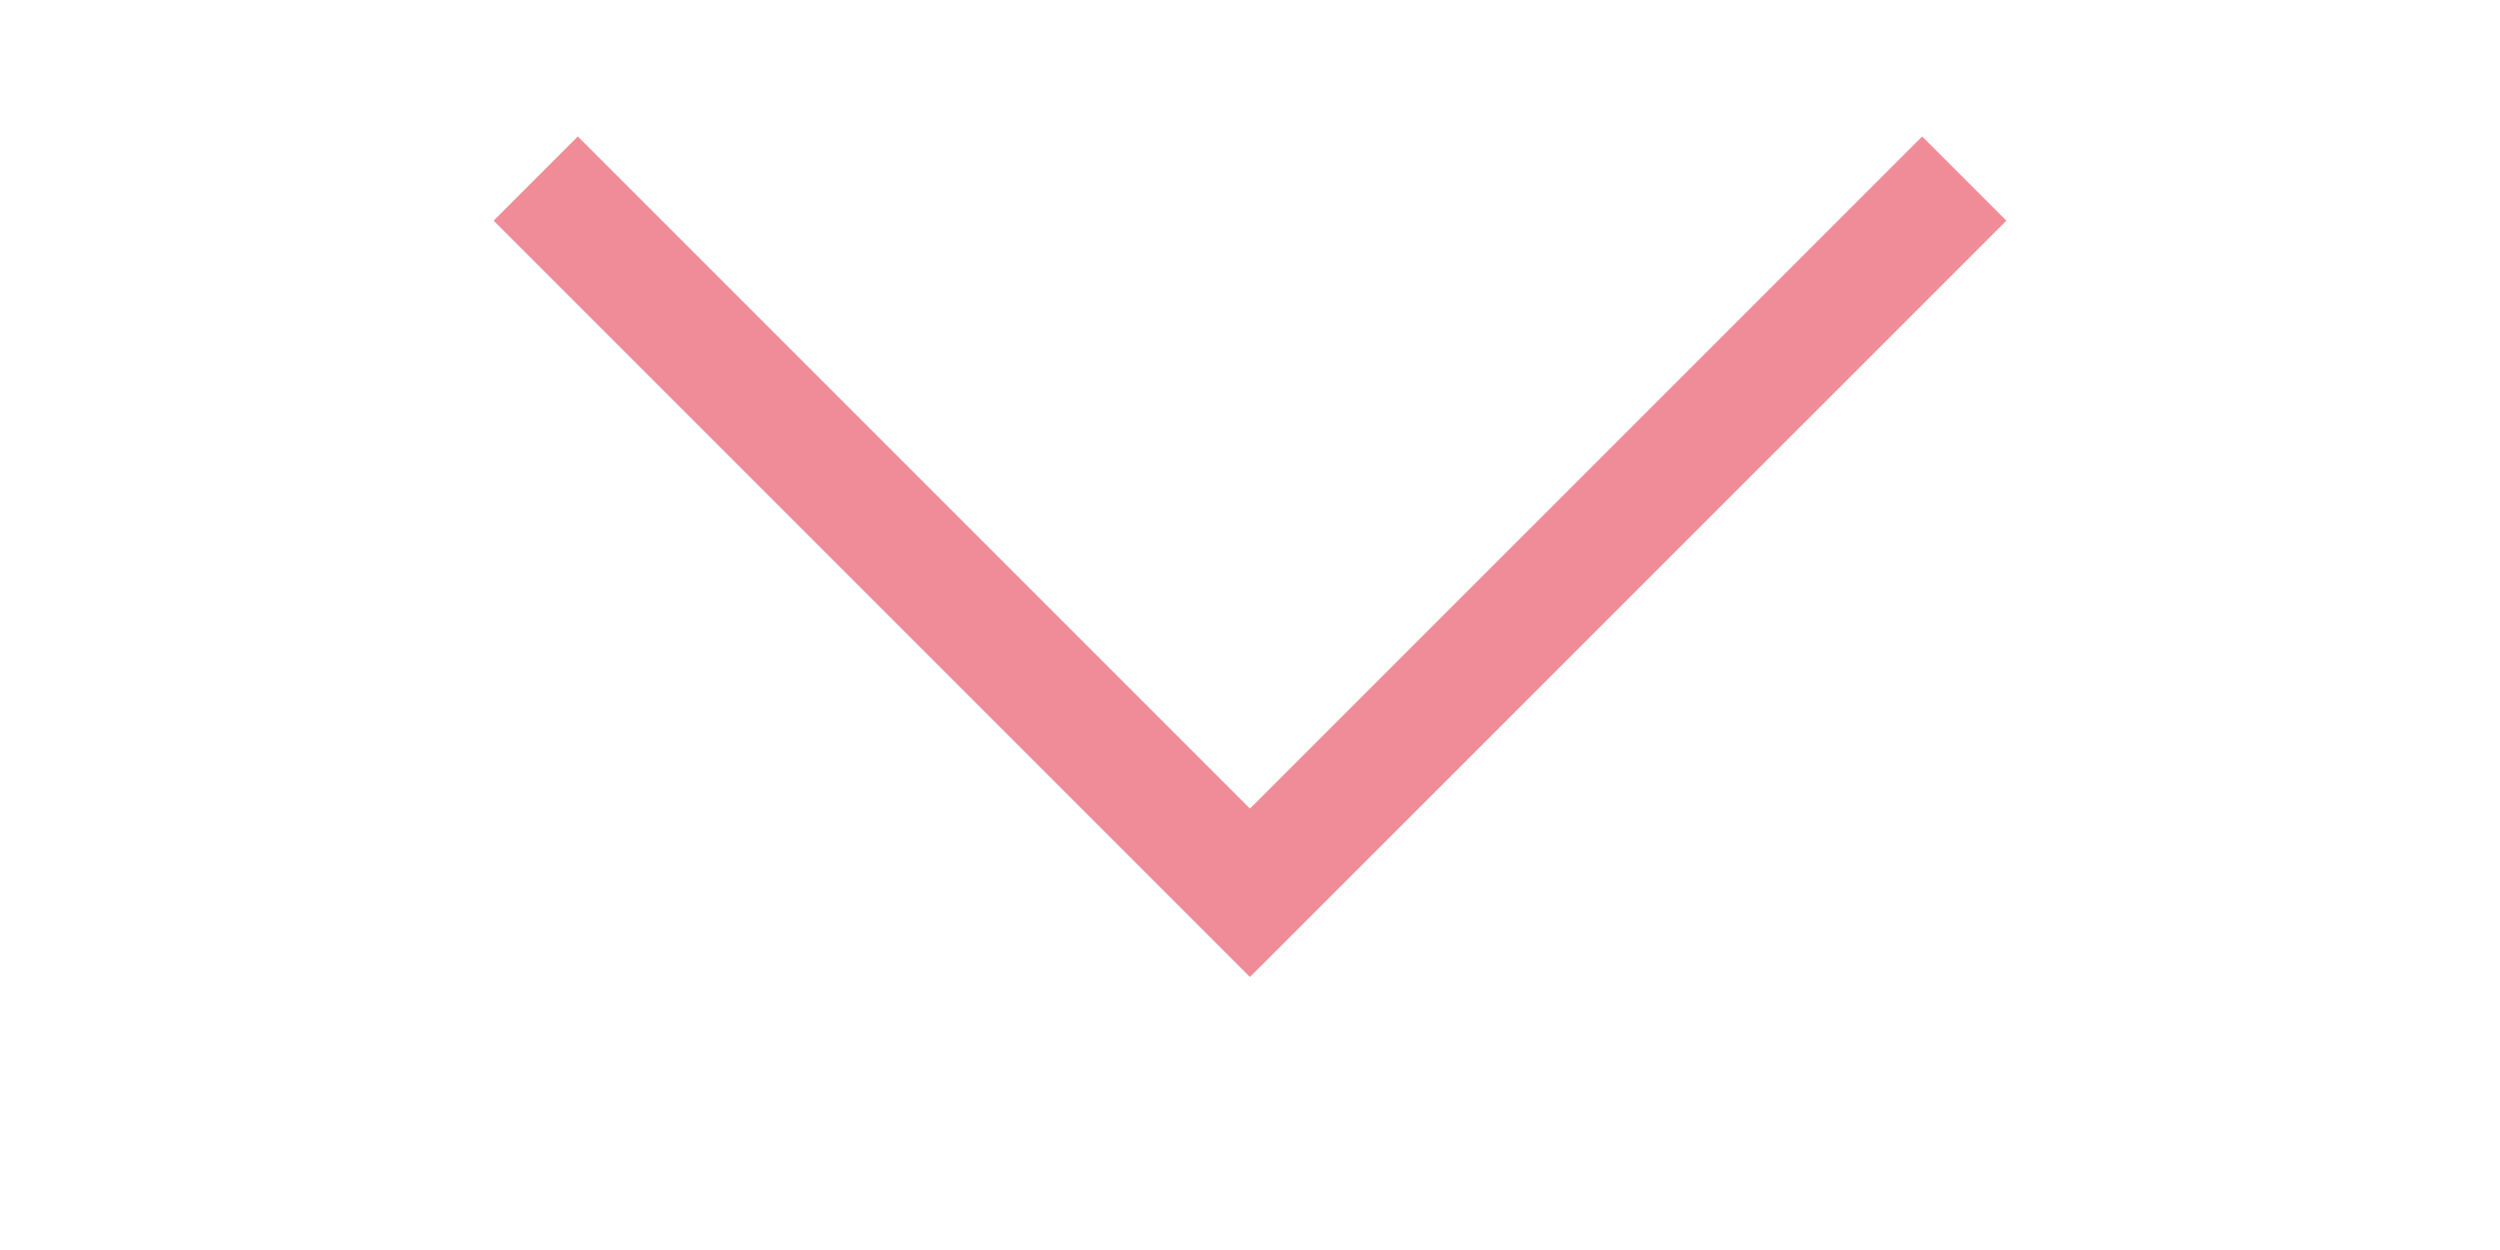
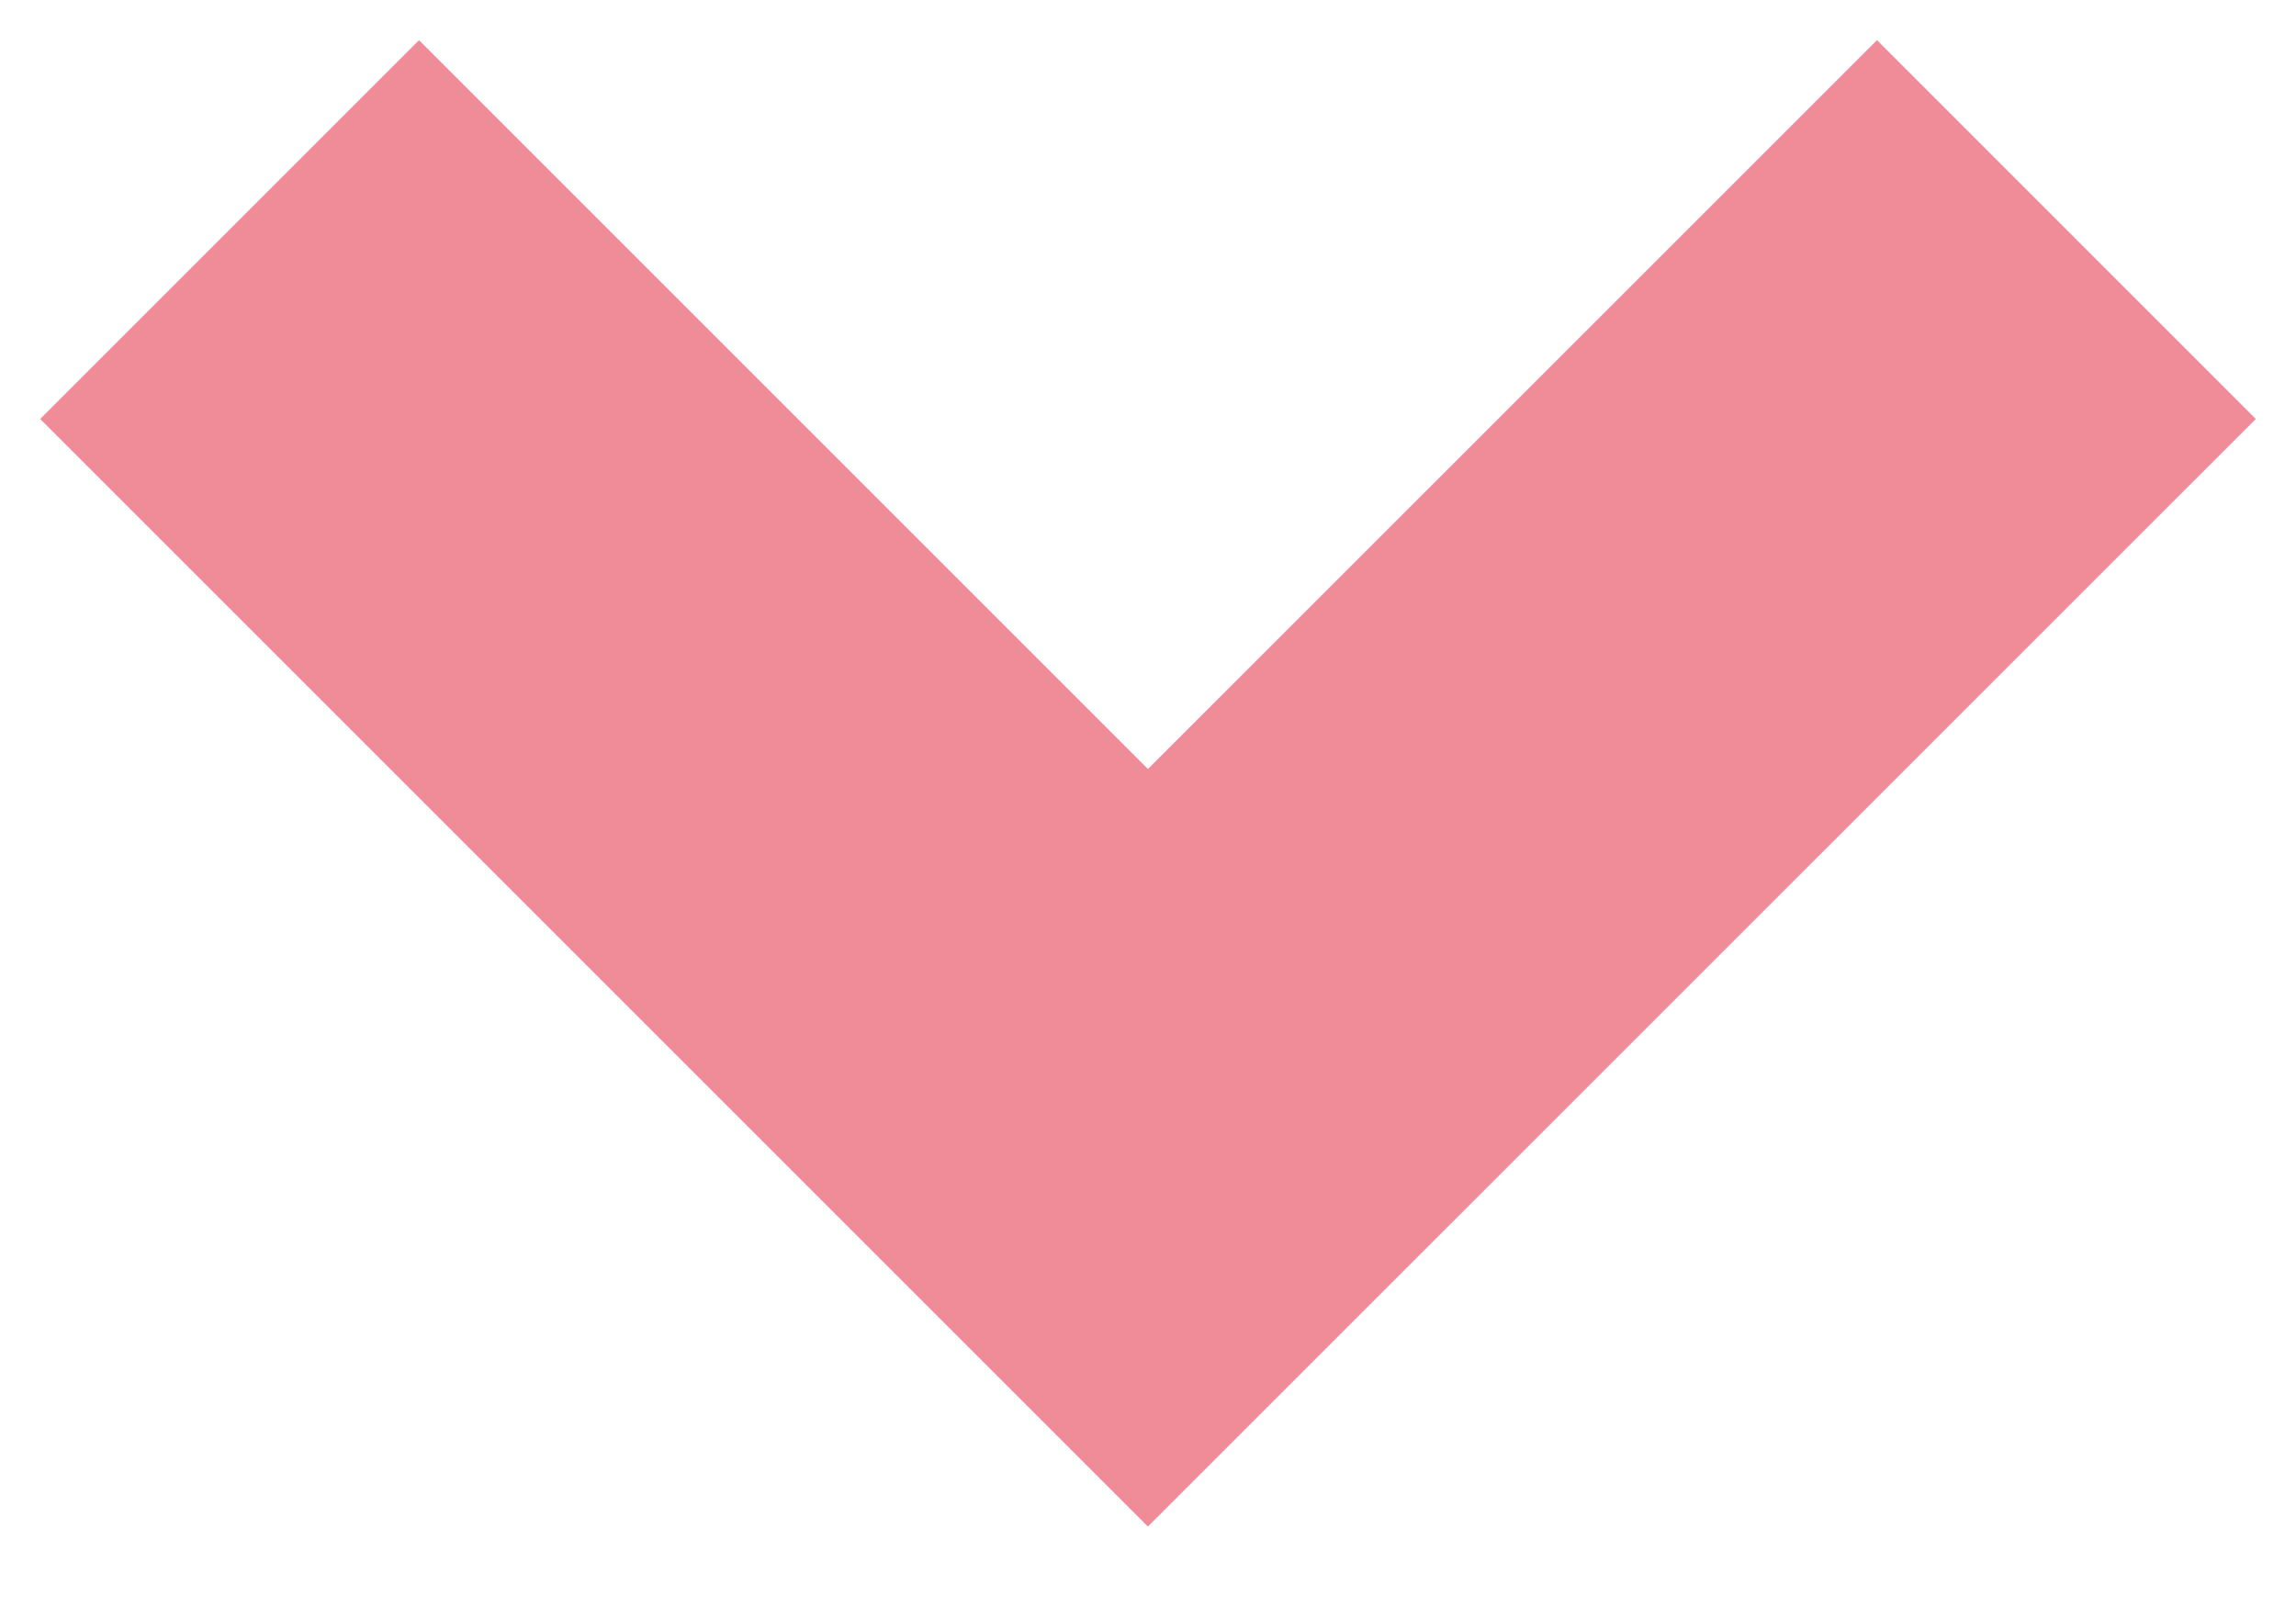
- <svg xmlns="http://www.w3.org/2000/svg" width="8" height="4" viewBox="0 0 30 21" fill="none">
-   <path id="Page 1 Copy 2" d="M3 3L14.999 14.999L27 3" stroke="#F08B98" stroke-width="2" />
+ <svg xmlns="http://www.w3.org/2000/svg" width="10" height="7" viewBox="0 0 30 21" fill="none">
+   <path d="M3 3L14.999 14.999L27 3" stroke="#F08B98" stroke-width="7" />
</svg>
